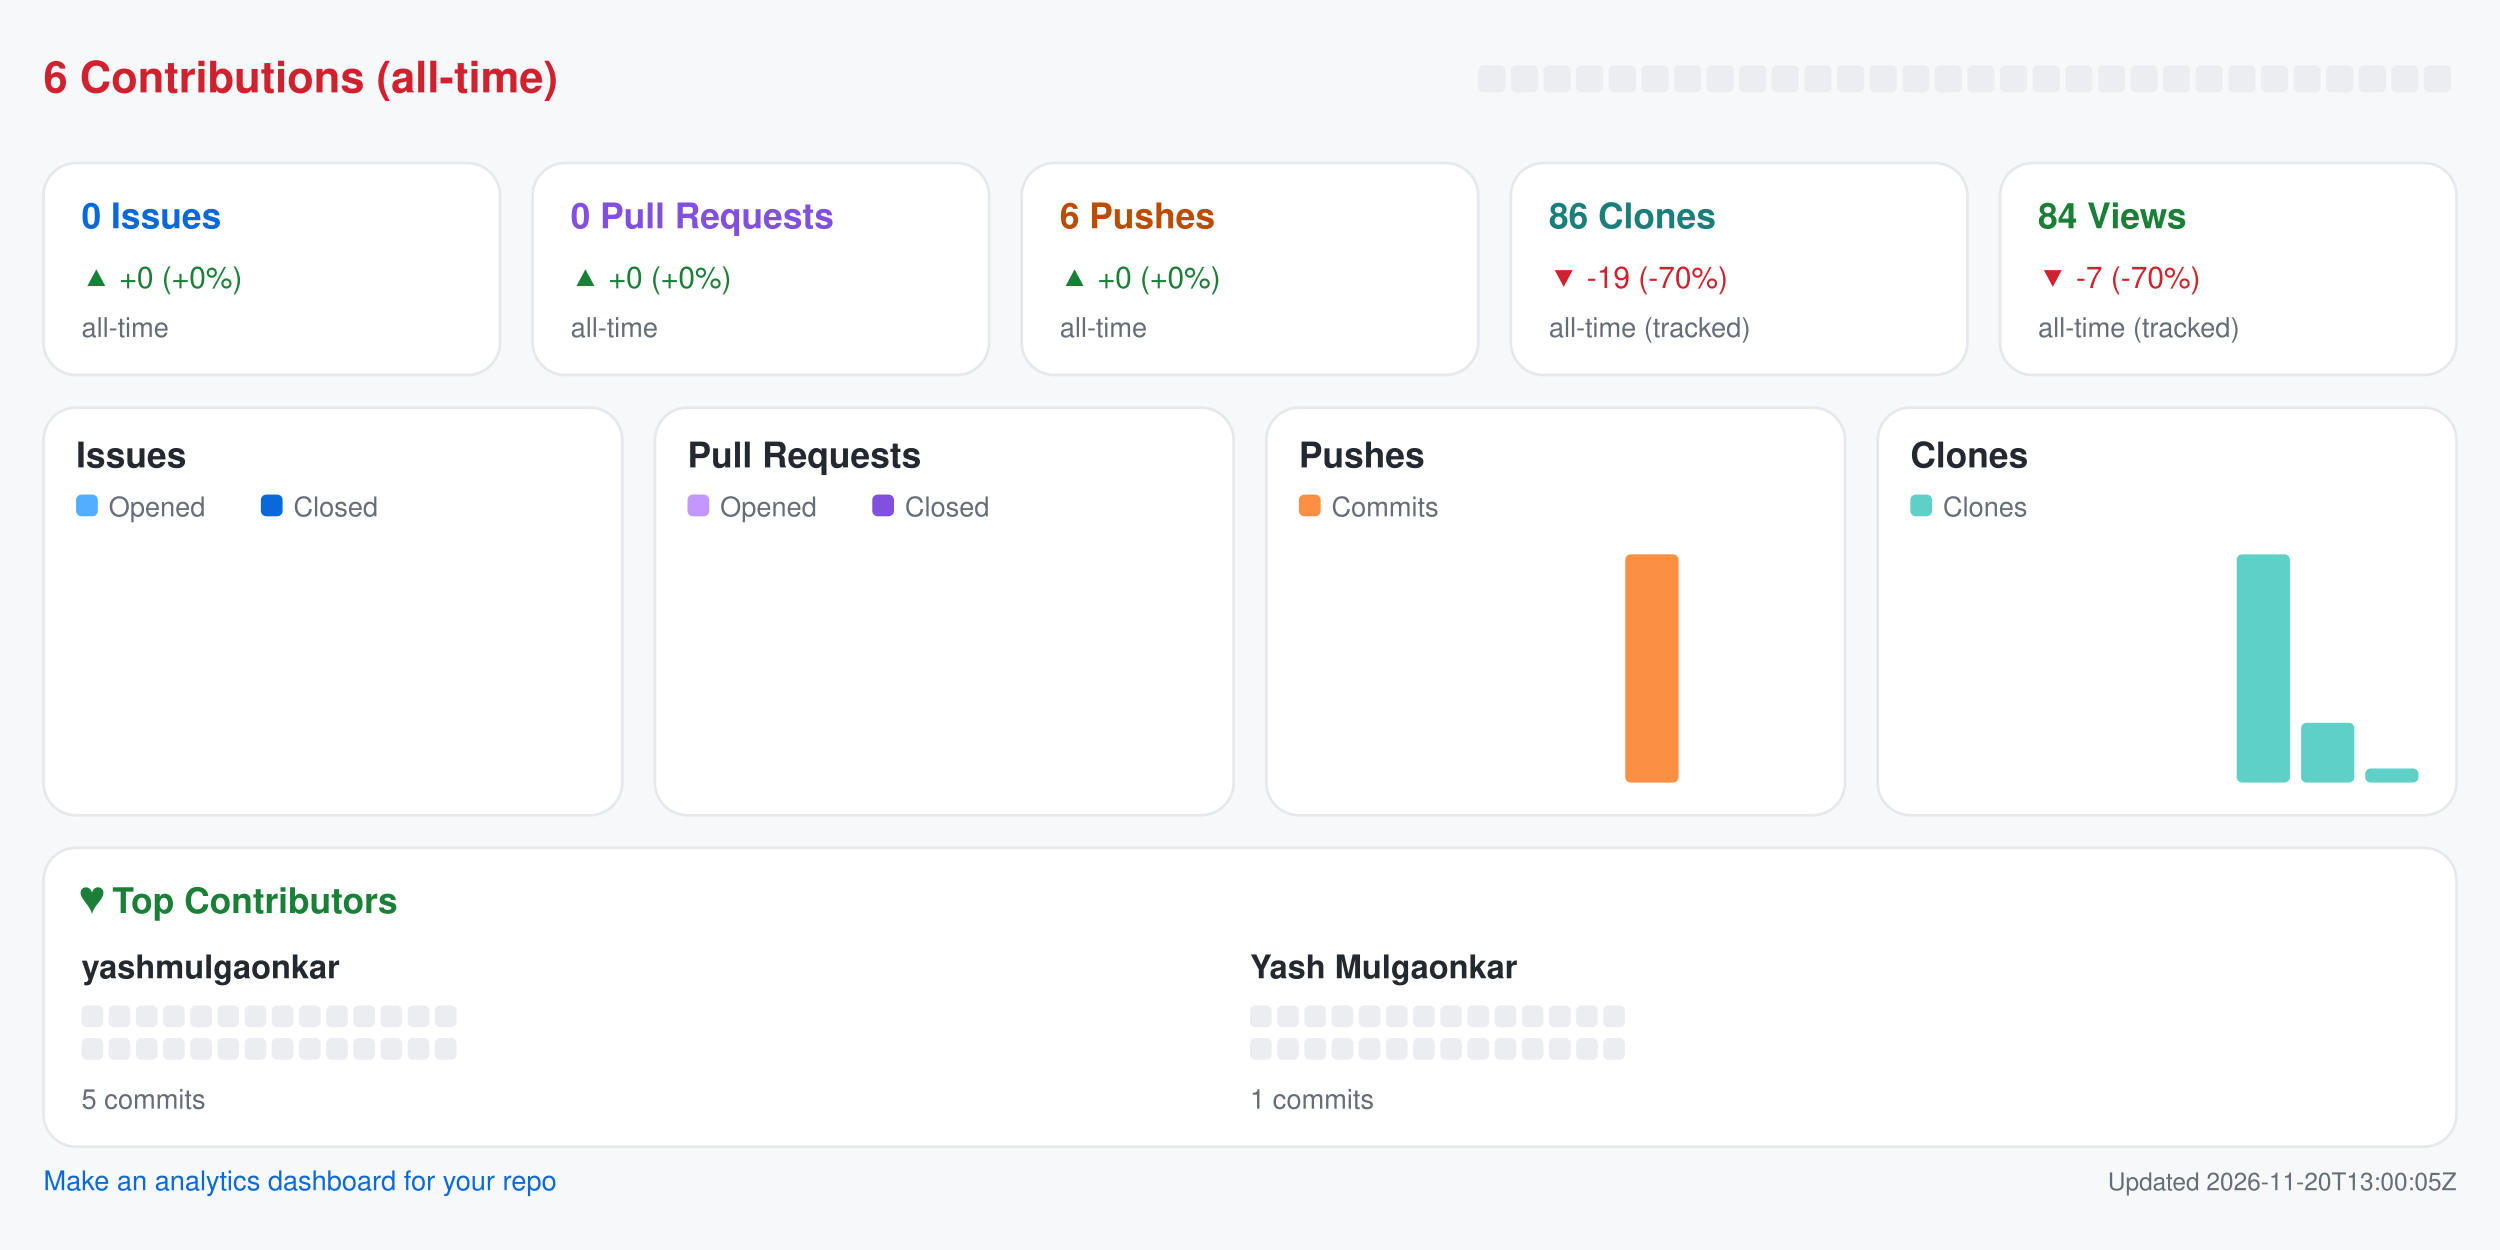
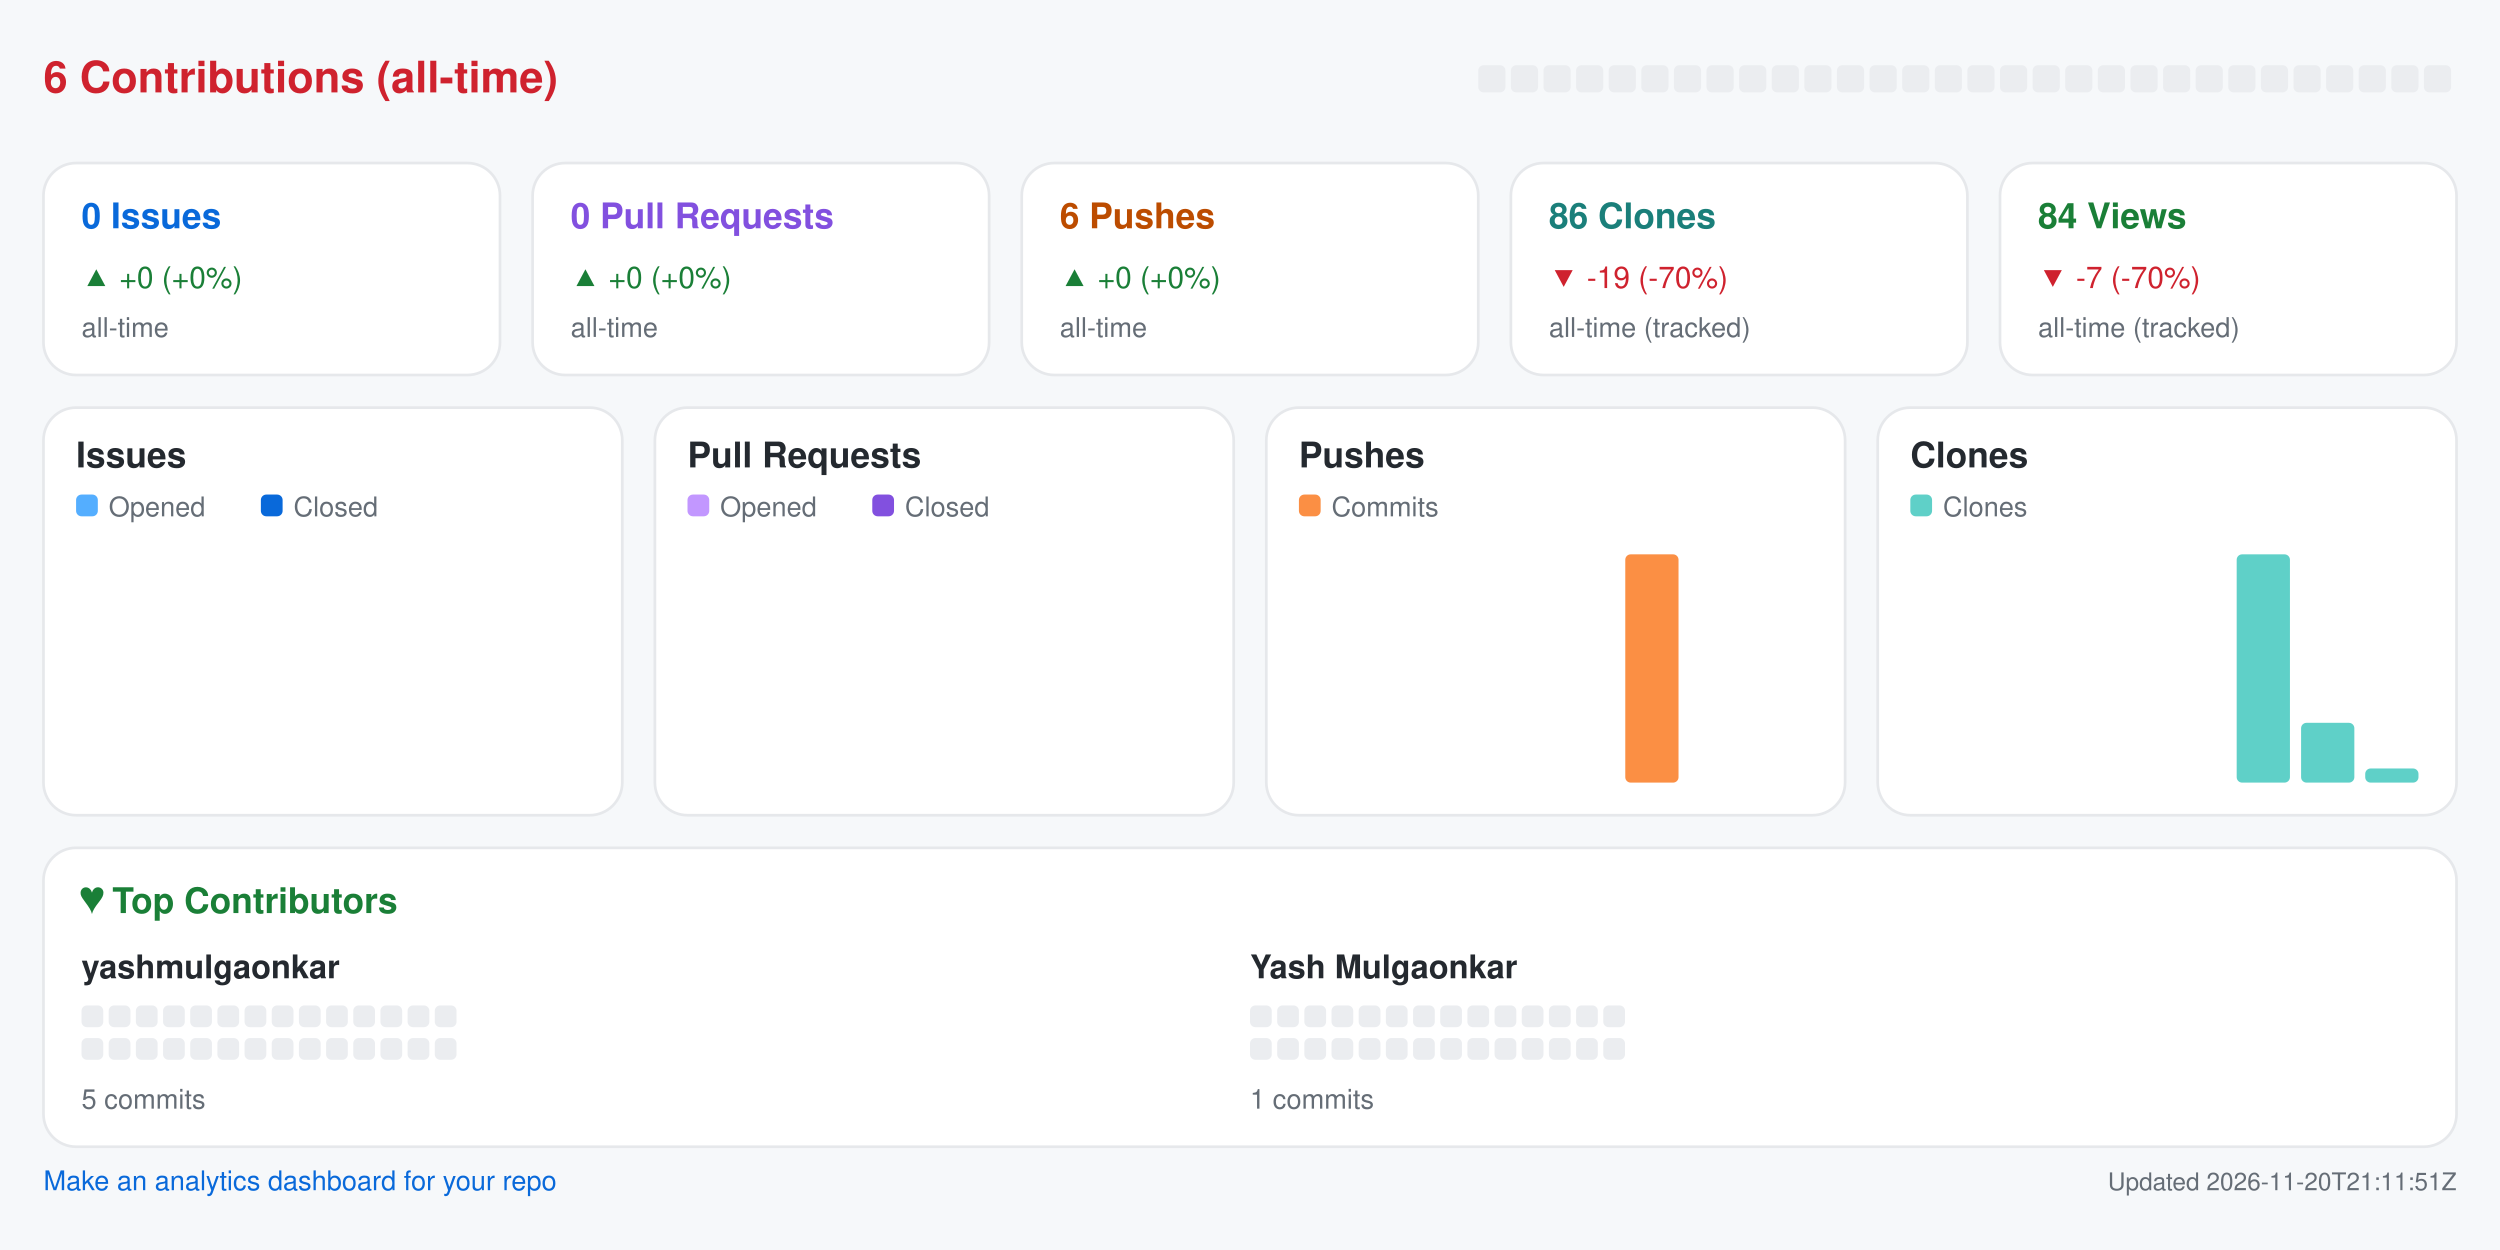
<svg xmlns="http://www.w3.org/2000/svg" width="920" height="460" viewBox="0 0 920 460" role="img" aria-label="Repository analytics for yashmulgaonkar/pi-tools">
  <rect x="0.0" y="0.0" width="920.0" height="460.0" rx="0" fill="#f6f8fa" />
  <text x="16.0" y="34.0" fill="#cf222e" font-size="16" font-family="-apple-system,BlinkMacSystemFont,Segoe UI,Helvetica,Arial,sans-serif" font-weight="600" text-anchor="start">6 Contributions (all-time)</text>
  <rect x="544.0" y="24.0" width="10.0" height="10.0" rx="2" fill="#ebedf0" />
  <rect x="556.0" y="24.0" width="10.0" height="10.0" rx="2" fill="#ebedf0" />
  <rect x="568.0" y="24.0" width="10.0" height="10.0" rx="2" fill="#ebedf0" />
  <rect x="580.0" y="24.0" width="10.0" height="10.0" rx="2" fill="#ebedf0" />
  <rect x="592.0" y="24.0" width="10.0" height="10.0" rx="2" fill="#ebedf0" />
  <rect x="604.0" y="24.0" width="10.0" height="10.0" rx="2" fill="#ebedf0" />
  <rect x="616.0" y="24.0" width="10.0" height="10.0" rx="2" fill="#ebedf0" />
  <rect x="628.0" y="24.0" width="10.0" height="10.0" rx="2" fill="#ebedf0" />
  <rect x="640.0" y="24.0" width="10.0" height="10.0" rx="2" fill="#ebedf0" />
  <rect x="652.0" y="24.0" width="10.0" height="10.0" rx="2" fill="#ebedf0" />
  <rect x="664.0" y="24.0" width="10.0" height="10.0" rx="2" fill="#ebedf0" />
  <rect x="676.0" y="24.0" width="10.0" height="10.0" rx="2" fill="#ebedf0" />
  <rect x="688.0" y="24.0" width="10.0" height="10.0" rx="2" fill="#ebedf0" />
  <rect x="700.0" y="24.0" width="10.0" height="10.0" rx="2" fill="#ebedf0" />
  <rect x="712.0" y="24.0" width="10.0" height="10.0" rx="2" fill="#ebedf0" />
  <rect x="724.0" y="24.0" width="10.0" height="10.0" rx="2" fill="#ebedf0" />
  <rect x="736.0" y="24.0" width="10.0" height="10.0" rx="2" fill="#ebedf0" />
  <rect x="748.0" y="24.0" width="10.0" height="10.0" rx="2" fill="#ebedf0" />
  <rect x="760.0" y="24.0" width="10.0" height="10.0" rx="2" fill="#ebedf0" />
  <rect x="772.0" y="24.0" width="10.0" height="10.0" rx="2" fill="#ebedf0" />
  <rect x="784.0" y="24.0" width="10.0" height="10.0" rx="2" fill="#ebedf0" />
  <rect x="796.0" y="24.0" width="10.0" height="10.0" rx="2" fill="#ebedf0" />
  <rect x="808.0" y="24.0" width="10.0" height="10.0" rx="2" fill="#ebedf0" />
  <rect x="820.0" y="24.0" width="10.0" height="10.0" rx="2" fill="#ebedf0" />
  <rect x="832.0" y="24.0" width="10.0" height="10.0" rx="2" fill="#ebedf0" />
  <rect x="844.0" y="24.0" width="10.0" height="10.0" rx="2" fill="#ebedf0" />
  <rect x="856.0" y="24.0" width="10.0" height="10.0" rx="2" fill="#ebedf0" />
  <rect x="868.0" y="24.0" width="10.0" height="10.0" rx="2" fill="#ebedf0" />
  <rect x="880.0" y="24.0" width="10.0" height="10.0" rx="2" fill="#ebedf0" />
  <rect x="892.0" y="24.0" width="10.0" height="10.0" rx="2" fill="#ebedf0" />
  <rect x="16.0" y="60.0" width="168.0" height="78.0" rx="12" fill="#ffffff" stroke="#e6e8eb" />
  <text x="30.0" y="84.0" fill="#0969da" font-size="13" font-family="-apple-system,BlinkMacSystemFont,Segoe UI,Helvetica,Arial,sans-serif" font-weight="600" text-anchor="start">0 Issues</text>
  <text x="30.0" y="106.0" fill="#1a7f37" font-size="11" font-family="-apple-system,BlinkMacSystemFont,Segoe UI,Helvetica,Arial,sans-serif" font-weight="400" text-anchor="start">▲ +0 (+0%)</text>
  <text x="30.0" y="124.0" fill="#656d76" font-size="10" font-family="-apple-system,BlinkMacSystemFont,Segoe UI,Helvetica,Arial,sans-serif" font-weight="400" text-anchor="start">all-time</text>
  <rect x="196.0" y="60.0" width="168.0" height="78.0" rx="12" fill="#ffffff" stroke="#e6e8eb" />
  <text x="210.0" y="84.0" fill="#8250df" font-size="13" font-family="-apple-system,BlinkMacSystemFont,Segoe UI,Helvetica,Arial,sans-serif" font-weight="600" text-anchor="start">0 Pull Requests</text>
  <text x="210.0" y="106.0" fill="#1a7f37" font-size="11" font-family="-apple-system,BlinkMacSystemFont,Segoe UI,Helvetica,Arial,sans-serif" font-weight="400" text-anchor="start">▲ +0 (+0%)</text>
  <text x="210.0" y="124.0" fill="#656d76" font-size="10" font-family="-apple-system,BlinkMacSystemFont,Segoe UI,Helvetica,Arial,sans-serif" font-weight="400" text-anchor="start">all-time</text>
  <rect x="376.0" y="60.0" width="168.0" height="78.0" rx="12" fill="#ffffff" stroke="#e6e8eb" />
  <text x="390.0" y="84.0" fill="#bc4c00" font-size="13" font-family="-apple-system,BlinkMacSystemFont,Segoe UI,Helvetica,Arial,sans-serif" font-weight="600" text-anchor="start">6 Pushes</text>
  <text x="390.0" y="106.0" fill="#1a7f37" font-size="11" font-family="-apple-system,BlinkMacSystemFont,Segoe UI,Helvetica,Arial,sans-serif" font-weight="400" text-anchor="start">▲ +0 (+0%)</text>
  <text x="390.0" y="124.0" fill="#656d76" font-size="10" font-family="-apple-system,BlinkMacSystemFont,Segoe UI,Helvetica,Arial,sans-serif" font-weight="400" text-anchor="start">all-time</text>
  <rect x="556.0" y="60.0" width="168.0" height="78.0" rx="12" fill="#ffffff" stroke="#e6e8eb" />
  <text x="570.0" y="84.0" fill="#1a7f7a" font-size="13" font-family="-apple-system,BlinkMacSystemFont,Segoe UI,Helvetica,Arial,sans-serif" font-weight="600" text-anchor="start">86 Clones</text>
  <text x="570.0" y="106.0" fill="#cf222e" font-size="11" font-family="-apple-system,BlinkMacSystemFont,Segoe UI,Helvetica,Arial,sans-serif" font-weight="400" text-anchor="start">▼ -19 (-70%)</text>
  <text x="570.0" y="124.0" fill="#656d76" font-size="10" font-family="-apple-system,BlinkMacSystemFont,Segoe UI,Helvetica,Arial,sans-serif" font-weight="400" text-anchor="start">all-time (tracked)</text>
  <rect x="736.0" y="60.0" width="168.0" height="78.0" rx="12" fill="#ffffff" stroke="#e6e8eb" />
  <text x="750.0" y="84.0" fill="#1a7f37" font-size="13" font-family="-apple-system,BlinkMacSystemFont,Segoe UI,Helvetica,Arial,sans-serif" font-weight="600" text-anchor="start">84 Views</text>
  <text x="750.0" y="106.0" fill="#cf222e" font-size="11" font-family="-apple-system,BlinkMacSystemFont,Segoe UI,Helvetica,Arial,sans-serif" font-weight="400" text-anchor="start">▼ -7 (-70%)</text>
  <text x="750.0" y="124.0" fill="#656d76" font-size="10" font-family="-apple-system,BlinkMacSystemFont,Segoe UI,Helvetica,Arial,sans-serif" font-weight="400" text-anchor="start">all-time (tracked)</text>
  <rect x="16.0" y="150.0" width="213.0" height="150.0" rx="12" fill="#ffffff" stroke="#e6e8eb" />
  <text x="28.0" y="172.0" fill="#24292f" font-size="13" font-family="-apple-system,BlinkMacSystemFont,Segoe UI,Helvetica,Arial,sans-serif" font-weight="600" text-anchor="start">Issues</text>
  <rect x="28.0" y="182.0" width="8.0" height="8.0" rx="2" fill="#54aeff" />
  <text x="40.0" y="190.0" fill="#656d76" font-size="10" font-family="-apple-system,BlinkMacSystemFont,Segoe UI,Helvetica,Arial,sans-serif" font-weight="400" text-anchor="start">Opened</text>
  <rect x="96.0" y="182.0" width="8.0" height="8.0" rx="2" fill="#0969da" />
  <text x="108.0" y="190.0" fill="#656d76" font-size="10" font-family="-apple-system,BlinkMacSystemFont,Segoe UI,Helvetica,Arial,sans-serif" font-weight="400" text-anchor="start">Closed</text>
  <rect x="30.0" y="288.0" width="8.8" height="0.0" rx="2" fill="#54aeff" />
  <rect x="39.8" y="288.0" width="8.8" height="0.0" rx="2" fill="#0969da" />
  <rect x="53.6" y="288.0" width="8.8" height="0.0" rx="2" fill="#54aeff" />
  <rect x="63.4" y="288.0" width="8.8" height="0.0" rx="2" fill="#0969da" />
  <rect x="77.2" y="288.0" width="8.8" height="0.0" rx="2" fill="#54aeff" />
  <rect x="87.1" y="288.0" width="8.8" height="0.0" rx="2" fill="#0969da" />
  <rect x="100.9" y="288.0" width="8.8" height="0.0" rx="2" fill="#54aeff" />
  <rect x="110.7" y="288.0" width="8.8" height="0.0" rx="2" fill="#0969da" />
  <rect x="124.5" y="288.0" width="8.8" height="0.0" rx="2" fill="#54aeff" />
  <rect x="134.3" y="288.0" width="8.8" height="0.0" rx="2" fill="#0969da" />
  <rect x="148.1" y="288.0" width="8.8" height="0.0" rx="2" fill="#54aeff" />
  <rect x="157.9" y="288.0" width="8.8" height="0.0" rx="2" fill="#0969da" />
  <rect x="171.8" y="288.0" width="8.8" height="0.0" rx="2" fill="#54aeff" />
  <rect x="181.6" y="288.0" width="8.8" height="0.0" rx="2" fill="#0969da" />
  <rect x="195.4" y="288.0" width="8.8" height="0.0" rx="2" fill="#54aeff" />
  <rect x="205.2" y="288.0" width="8.8" height="0.0" rx="2" fill="#0969da" />
  <rect x="241.0" y="150.0" width="213.0" height="150.0" rx="12" fill="#ffffff" stroke="#e6e8eb" />
  <text x="253.0" y="172.0" fill="#24292f" font-size="13" font-family="-apple-system,BlinkMacSystemFont,Segoe UI,Helvetica,Arial,sans-serif" font-weight="600" text-anchor="start">Pull Requests</text>
  <rect x="253.0" y="182.0" width="8.0" height="8.0" rx="2" fill="#c297ff" />
  <text x="265.0" y="190.0" fill="#656d76" font-size="10" font-family="-apple-system,BlinkMacSystemFont,Segoe UI,Helvetica,Arial,sans-serif" font-weight="400" text-anchor="start">Opened</text>
  <rect x="321.0" y="182.0" width="8.0" height="8.0" rx="2" fill="#8250df" />
  <text x="333.0" y="190.0" fill="#656d76" font-size="10" font-family="-apple-system,BlinkMacSystemFont,Segoe UI,Helvetica,Arial,sans-serif" font-weight="400" text-anchor="start">Closed</text>
  <rect x="255.0" y="288.0" width="8.8" height="0.0" rx="2" fill="#c297ff" />
  <rect x="264.8" y="288.0" width="8.8" height="0.0" rx="2" fill="#8250df" />
  <rect x="278.6" y="288.0" width="8.8" height="0.0" rx="2" fill="#c297ff" />
  <rect x="288.4" y="288.0" width="8.8" height="0.0" rx="2" fill="#8250df" />
  <rect x="302.2" y="288.0" width="8.8" height="0.0" rx="2" fill="#c297ff" />
  <rect x="312.1" y="288.0" width="8.8" height="0.0" rx="2" fill="#8250df" />
  <rect x="325.9" y="288.0" width="8.8" height="0.0" rx="2" fill="#c297ff" />
  <rect x="335.7" y="288.0" width="8.8" height="0.0" rx="2" fill="#8250df" />
  <rect x="349.5" y="288.0" width="8.8" height="0.0" rx="2" fill="#c297ff" />
  <rect x="359.3" y="288.0" width="8.8" height="0.0" rx="2" fill="#8250df" />
  <rect x="373.1" y="288.0" width="8.8" height="0.0" rx="2" fill="#c297ff" />
  <rect x="382.9" y="288.0" width="8.8" height="0.0" rx="2" fill="#8250df" />
  <rect x="396.8" y="288.0" width="8.8" height="0.0" rx="2" fill="#c297ff" />
  <rect x="406.6" y="288.0" width="8.8" height="0.0" rx="2" fill="#8250df" />
  <rect x="420.4" y="288.0" width="8.8" height="0.0" rx="2" fill="#c297ff" />
  <rect x="430.2" y="288.0" width="8.8" height="0.0" rx="2" fill="#8250df" />
  <rect x="466.0" y="150.0" width="213.0" height="150.0" rx="12" fill="#ffffff" stroke="#e6e8eb" />
  <text x="478.0" y="172.0" fill="#24292f" font-size="13" font-family="-apple-system,BlinkMacSystemFont,Segoe UI,Helvetica,Arial,sans-serif" font-weight="600" text-anchor="start">Pushes</text>
  <rect x="478.0" y="182.0" width="8.0" height="8.0" rx="2" fill="#fb8f44" />
  <text x="490.0" y="190.0" fill="#656d76" font-size="10" font-family="-apple-system,BlinkMacSystemFont,Segoe UI,Helvetica,Arial,sans-serif" font-weight="400" text-anchor="start">Commits</text>
  <rect x="480.0" y="288.0" width="19.6" height="0.0" rx="2" fill="#fb8f44" />
  <rect x="503.6" y="288.0" width="19.6" height="0.0" rx="2" fill="#fb8f44" />
  <rect x="527.2" y="288.0" width="19.6" height="0.0" rx="2" fill="#fb8f44" />
  <rect x="550.9" y="288.0" width="19.6" height="0.0" rx="2" fill="#fb8f44" />
  <rect x="574.5" y="288.0" width="19.6" height="0.0" rx="2" fill="#fb8f44" />
  <rect x="598.1" y="204.0" width="19.6" height="84.0" rx="2" fill="#fb8f44" />
  <rect x="621.8" y="288.0" width="19.6" height="0.0" rx="2" fill="#fb8f44" />
  <rect x="645.4" y="288.0" width="19.6" height="0.0" rx="2" fill="#fb8f44" />
  <rect x="691.0" y="150.0" width="213.0" height="150.0" rx="12" fill="#ffffff" stroke="#e6e8eb" />
  <text x="703.0" y="172.0" fill="#24292f" font-size="13" font-family="-apple-system,BlinkMacSystemFont,Segoe UI,Helvetica,Arial,sans-serif" font-weight="600" text-anchor="start">Clones</text>
  <rect x="703.0" y="182.0" width="8.0" height="8.0" rx="2" fill="#5fd0c8" />
  <text x="715.0" y="190.0" fill="#656d76" font-size="10" font-family="-apple-system,BlinkMacSystemFont,Segoe UI,Helvetica,Arial,sans-serif" font-weight="400" text-anchor="start">Clones</text>
  <rect x="705.0" y="288.0" width="19.6" height="0.0" rx="2" fill="#5fd0c8" />
  <rect x="728.6" y="288.0" width="19.6" height="0.0" rx="2" fill="#5fd0c8" />
  <rect x="752.2" y="288.0" width="19.6" height="0.0" rx="2" fill="#5fd0c8" />
  <rect x="775.9" y="288.0" width="19.6" height="0.0" rx="2" fill="#5fd0c8" />
  <rect x="799.5" y="288.0" width="19.6" height="0.0" rx="2" fill="#5fd0c8" />
  <rect x="823.1" y="204.0" width="19.6" height="84.0" rx="2" fill="#5fd0c8" />
  <rect x="846.8" y="266.0" width="19.6" height="22.0" rx="2" fill="#5fd0c8" />
  <rect x="870.4" y="282.8" width="19.6" height="5.2" rx="2" fill="#5fd0c8" />
  <rect x="16.0" y="312.0" width="888.0" height="110.0" rx="12" fill="#ffffff" stroke="#e6e8eb" />
  <text x="30.0" y="336.0" fill="#1a7f37" font-size="13" font-family="-apple-system,BlinkMacSystemFont,Segoe UI,Helvetica,Arial,sans-serif" font-weight="600" text-anchor="start">♥  Top Contributors</text>
  <text x="30.0" y="360.0" fill="#24292f" font-size="12" font-family="-apple-system,BlinkMacSystemFont,Segoe UI,Helvetica,Arial,sans-serif" font-weight="600" text-anchor="start">yashmulgaonkar</text>
  <rect x="30.0" y="370.0" width="8.0" height="8.0" rx="2" fill="#ebedf0" />
  <rect x="40.0" y="370.0" width="8.0" height="8.0" rx="2" fill="#ebedf0" />
  <rect x="50.0" y="370.0" width="8.0" height="8.0" rx="2" fill="#ebedf0" />
  <rect x="60.0" y="370.0" width="8.0" height="8.0" rx="2" fill="#ebedf0" />
  <rect x="70.0" y="370.0" width="8.0" height="8.0" rx="2" fill="#ebedf0" />
  <rect x="80.0" y="370.0" width="8.0" height="8.0" rx="2" fill="#ebedf0" />
  <rect x="90.0" y="370.0" width="8.0" height="8.0" rx="2" fill="#ebedf0" />
  <rect x="100.0" y="370.0" width="8.0" height="8.0" rx="2" fill="#ebedf0" />
  <rect x="110.0" y="370.0" width="8.0" height="8.0" rx="2" fill="#ebedf0" />
  <rect x="120.0" y="370.0" width="8.0" height="8.0" rx="2" fill="#ebedf0" />
  <rect x="130.0" y="370.0" width="8.0" height="8.0" rx="2" fill="#ebedf0" />
  <rect x="140.0" y="370.0" width="8.0" height="8.0" rx="2" fill="#ebedf0" />
  <rect x="150.0" y="370.0" width="8.0" height="8.0" rx="2" fill="#ebedf0" />
  <rect x="160.0" y="370.0" width="8.0" height="8.0" rx="2" fill="#ebedf0" />
  <rect x="30.0" y="382.0" width="8.0" height="8.0" rx="2" fill="#ebedf0" />
  <rect x="40.0" y="382.0" width="8.0" height="8.0" rx="2" fill="#ebedf0" />
  <rect x="50.0" y="382.0" width="8.0" height="8.0" rx="2" fill="#ebedf0" />
  <rect x="60.0" y="382.0" width="8.0" height="8.0" rx="2" fill="#ebedf0" />
  <rect x="70.0" y="382.0" width="8.0" height="8.0" rx="2" fill="#ebedf0" />
  <rect x="80.0" y="382.0" width="8.0" height="8.0" rx="2" fill="#ebedf0" />
  <rect x="90.0" y="382.0" width="8.0" height="8.0" rx="2" fill="#ebedf0" />
  <rect x="100.0" y="382.0" width="8.0" height="8.0" rx="2" fill="#ebedf0" />
  <rect x="110.0" y="382.0" width="8.0" height="8.0" rx="2" fill="#ebedf0" />
  <rect x="120.0" y="382.0" width="8.0" height="8.0" rx="2" fill="#ebedf0" />
  <rect x="130.0" y="382.0" width="8.0" height="8.0" rx="2" fill="#ebedf0" />
  <rect x="140.0" y="382.0" width="8.0" height="8.0" rx="2" fill="#ebedf0" />
  <rect x="150.0" y="382.0" width="8.0" height="8.0" rx="2" fill="#ebedf0" />
  <rect x="160.0" y="382.0" width="8.0" height="8.0" rx="2" fill="#ebedf0" />
  <text x="30.0" y="408.0" fill="#656d76" font-size="10" font-family="-apple-system,BlinkMacSystemFont,Segoe UI,Helvetica,Arial,sans-serif" font-weight="400" text-anchor="start">5 commits</text>
  <text x="460.0" y="360.0" fill="#24292f" font-size="12" font-family="-apple-system,BlinkMacSystemFont,Segoe UI,Helvetica,Arial,sans-serif" font-weight="600" text-anchor="start">Yash Mulgaonkar</text>
  <rect x="460.0" y="370.0" width="8.0" height="8.0" rx="2" fill="#ebedf0" />
  <rect x="470.0" y="370.0" width="8.0" height="8.0" rx="2" fill="#ebedf0" />
  <rect x="480.0" y="370.0" width="8.0" height="8.0" rx="2" fill="#ebedf0" />
  <rect x="490.0" y="370.0" width="8.0" height="8.0" rx="2" fill="#ebedf0" />
  <rect x="500.0" y="370.0" width="8.0" height="8.0" rx="2" fill="#ebedf0" />
  <rect x="510.0" y="370.0" width="8.0" height="8.0" rx="2" fill="#ebedf0" />
  <rect x="520.0" y="370.0" width="8.0" height="8.0" rx="2" fill="#ebedf0" />
  <rect x="530.0" y="370.0" width="8.0" height="8.0" rx="2" fill="#ebedf0" />
  <rect x="540.0" y="370.0" width="8.0" height="8.0" rx="2" fill="#ebedf0" />
  <rect x="550.0" y="370.0" width="8.0" height="8.0" rx="2" fill="#ebedf0" />
  <rect x="560.0" y="370.0" width="8.0" height="8.0" rx="2" fill="#ebedf0" />
  <rect x="570.0" y="370.0" width="8.0" height="8.0" rx="2" fill="#ebedf0" />
  <rect x="580.0" y="370.0" width="8.0" height="8.0" rx="2" fill="#ebedf0" />
  <rect x="590.0" y="370.0" width="8.0" height="8.0" rx="2" fill="#ebedf0" />
  <rect x="460.0" y="382.0" width="8.0" height="8.0" rx="2" fill="#ebedf0" />
  <rect x="470.0" y="382.0" width="8.0" height="8.0" rx="2" fill="#ebedf0" />
  <rect x="480.0" y="382.0" width="8.0" height="8.0" rx="2" fill="#ebedf0" />
  <rect x="490.0" y="382.0" width="8.0" height="8.0" rx="2" fill="#ebedf0" />
  <rect x="500.0" y="382.0" width="8.0" height="8.0" rx="2" fill="#ebedf0" />
  <rect x="510.0" y="382.0" width="8.0" height="8.0" rx="2" fill="#ebedf0" />
  <rect x="520.0" y="382.0" width="8.0" height="8.0" rx="2" fill="#ebedf0" />
  <rect x="530.0" y="382.0" width="8.0" height="8.0" rx="2" fill="#ebedf0" />
  <rect x="540.0" y="382.0" width="8.0" height="8.0" rx="2" fill="#ebedf0" />
  <rect x="550.0" y="382.0" width="8.0" height="8.0" rx="2" fill="#ebedf0" />
  <rect x="560.0" y="382.0" width="8.0" height="8.0" rx="2" fill="#ebedf0" />
  <rect x="570.0" y="382.0" width="8.0" height="8.0" rx="2" fill="#ebedf0" />
  <rect x="580.0" y="382.0" width="8.0" height="8.0" rx="2" fill="#ebedf0" />
  <rect x="590.0" y="382.0" width="8.0" height="8.0" rx="2" fill="#ebedf0" />
  <text x="460.0" y="408.0" fill="#656d76" font-size="10" font-family="-apple-system,BlinkMacSystemFont,Segoe UI,Helvetica,Arial,sans-serif" font-weight="400" text-anchor="start">1 commits</text>
  <a href="https://github.com/yashmulgaonkar/repo-analytics" target="_blank" rel="noopener noreferrer">
    <text x="16.0" y="438.0" fill="#0969da" font-size="10" font-family="-apple-system,BlinkMacSystemFont,Segoe UI,Helvetica,Arial,sans-serif" font-weight="400" text-anchor="start">Make an analytics dashboard for your repo</text>
  </a>
-   <text x="904.0" y="438.0" fill="#656d76" font-size="9" font-family="-apple-system,BlinkMacSystemFont,Segoe UI,Helvetica,Arial,sans-serif" font-weight="400" text-anchor="end">Updated 2026-11-20T13:00:05Z</text>
+   <text x="904.0" y="438.0" fill="#656d76" font-size="9" font-family="-apple-system,BlinkMacSystemFont,Segoe UI,Helvetica,Arial,sans-serif" font-weight="400" text-anchor="end">Updated 2026-11-20T21:11:51Z</text>
</svg>
